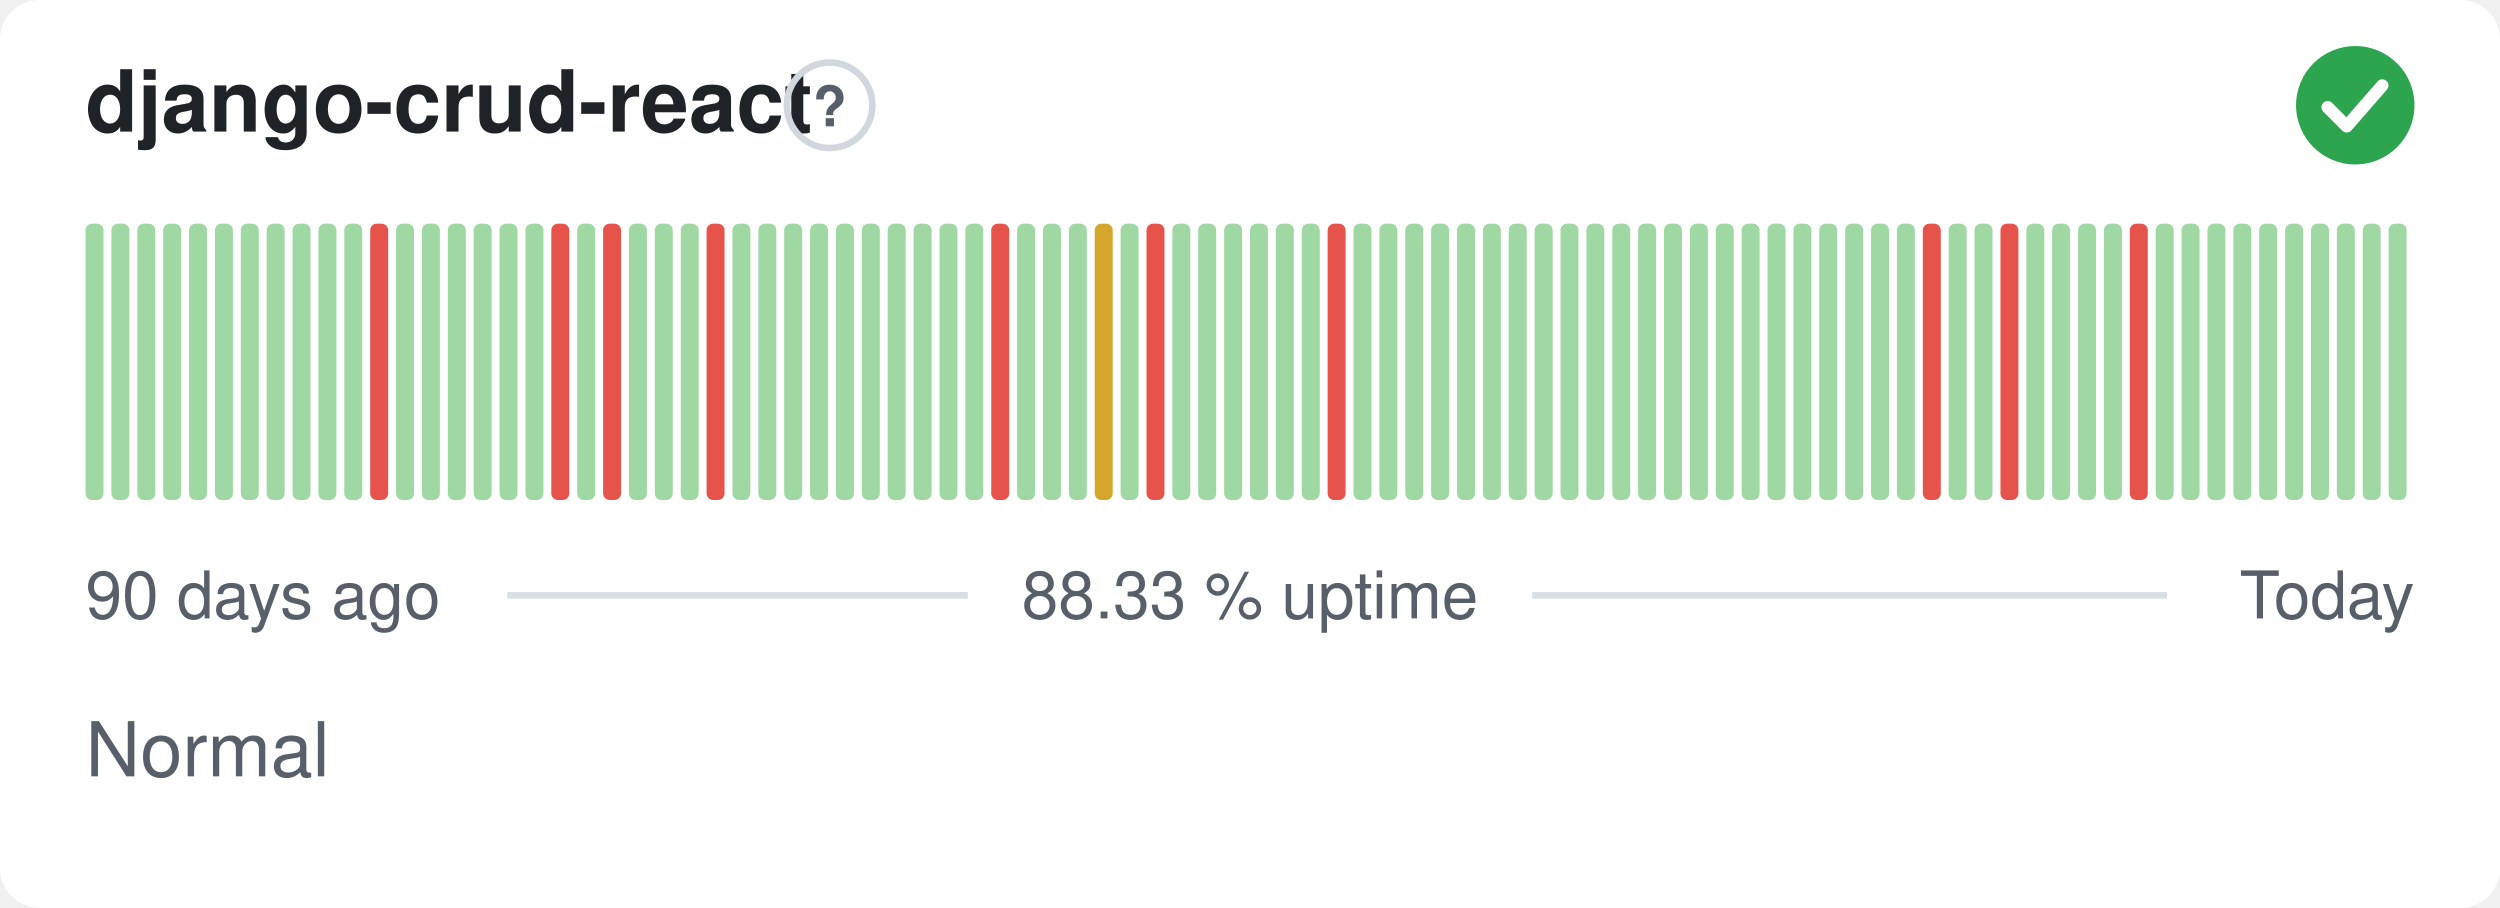
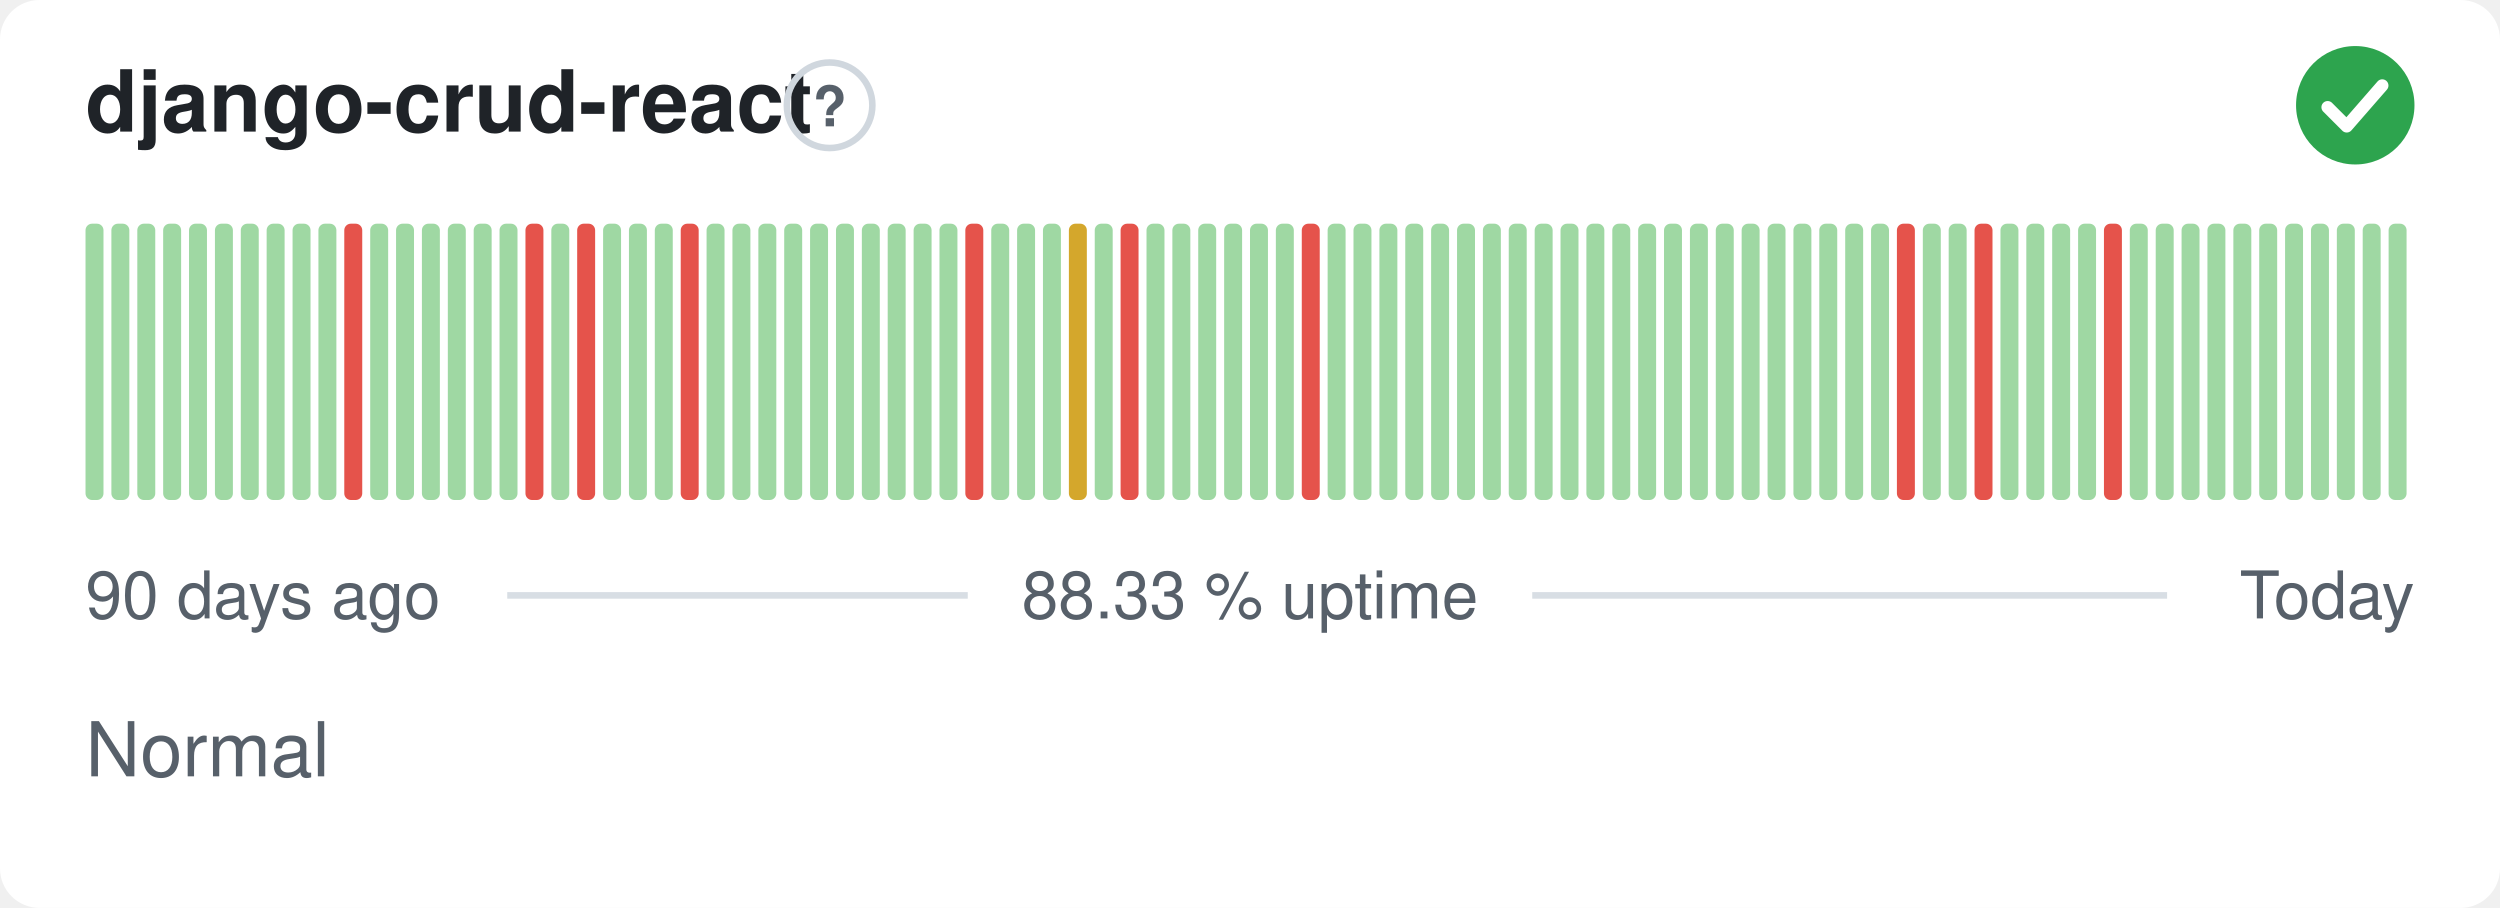
<svg xmlns="http://www.w3.org/2000/svg" width="380" height="138" viewBox="0 0 380 138" role="img" aria-label="django-crud-react: Normal, 88.33 % uptime over the last 90 days" font-family="-apple-system,BlinkMacSystemFont,'Segoe UI',Helvetica,Arial,sans-serif">
  <style>
    @media (prefers-color-scheme: dark) {
      .bg { fill: #0d1117 }
      .title { fill: #e6edf3 }
      .muted { fill: #8b949e }
      .hint { stroke: #30363d }
      .rule { stroke: #30363d }
      .nodata { fill: #21262d }
    }
  </style>
  <rect class="bg" width="380" height="138" rx="6" fill="#ffffff" />
  <text class="title" x="13" y="20" font-size="13" font-weight="600" fill="#1f2328">django-crud-react</text>
  <circle class="hint" cx="126.1" cy="16" r="6.5" fill="none" stroke="#d0d7de" stroke-width="1" />
  <text class="muted" x="126.1" y="19.2" text-anchor="middle" font-size="8.5" font-weight="700" fill="#57606a">?</text>
  <circle cx="358" cy="16" r="9" fill="#2da44e" />
  <path d="M353.80 16.30l2.90 2.90 5.40 -6.20" fill="none" stroke="#fff" stroke-width="1.89" stroke-linecap="round" stroke-linejoin="round" />
  <rect x="13.00" y="34.00" width="2.73" height="42.00" rx="1" fill="#9fd8a3" />
  <rect x="16.93" y="34.00" width="2.73" height="42.00" rx="1" fill="#9fd8a3" />
  <rect x="20.87" y="34.00" width="2.73" height="42.00" rx="1" fill="#9fd8a3" />
  <rect x="24.80" y="34.00" width="2.73" height="42.00" rx="1" fill="#9fd8a3" />
  <rect x="28.73" y="34.00" width="2.73" height="42.00" rx="1" fill="#9fd8a3" />
  <rect x="32.67" y="34.00" width="2.73" height="42.00" rx="1" fill="#9fd8a3" />
  <rect x="36.60" y="34.00" width="2.73" height="42.00" rx="1" fill="#9fd8a3" />
  <rect x="40.53" y="34.00" width="2.73" height="42.00" rx="1" fill="#9fd8a3" />
  <rect x="44.47" y="34.00" width="2.73" height="42.00" rx="1" fill="#9fd8a3" />
  <rect x="48.40" y="34.00" width="2.73" height="42.00" rx="1" fill="#9fd8a3" />
-   <rect x="52.33" y="34.00" width="2.73" height="42.00" rx="1" fill="#9fd8a3" />
-   <rect x="56.27" y="34.00" width="2.73" height="42.00" rx="1" fill="#e5534b" />
+   <rect x="52.33" y="34.00" width="2.73" height="42.00" rx="1" fill="#e5534b" />
+   <rect x="56.27" y="34.00" width="2.73" height="42.00" rx="1" fill="#9fd8a3" />
  <rect x="60.20" y="34.00" width="2.73" height="42.00" rx="1" fill="#9fd8a3" />
  <rect x="64.13" y="34.00" width="2.73" height="42.00" rx="1" fill="#9fd8a3" />
  <rect x="68.07" y="34.00" width="2.73" height="42.00" rx="1" fill="#9fd8a3" />
  <rect x="72.00" y="34.00" width="2.73" height="42.00" rx="1" fill="#9fd8a3" />
  <rect x="75.93" y="34.00" width="2.73" height="42.00" rx="1" fill="#9fd8a3" />
-   <rect x="79.87" y="34.00" width="2.73" height="42.00" rx="1" fill="#9fd8a3" />
-   <rect x="83.80" y="34.00" width="2.73" height="42.00" rx="1" fill="#e5534b" />
-   <rect x="87.73" y="34.00" width="2.73" height="42.00" rx="1" fill="#9fd8a3" />
-   <rect x="91.67" y="34.00" width="2.73" height="42.00" rx="1" fill="#e5534b" />
+   <rect x="79.87" y="34.00" width="2.73" height="42.00" rx="1" fill="#e5534b" />
+   <rect x="83.80" y="34.00" width="2.73" height="42.00" rx="1" fill="#9fd8a3" />
+   <rect x="87.73" y="34.00" width="2.73" height="42.00" rx="1" fill="#e5534b" />
+   <rect x="91.67" y="34.00" width="2.73" height="42.00" rx="1" fill="#9fd8a3" />
  <rect x="95.60" y="34.00" width="2.73" height="42.00" rx="1" fill="#9fd8a3" />
  <rect x="99.53" y="34.00" width="2.73" height="42.00" rx="1" fill="#9fd8a3" />
-   <rect x="103.47" y="34.00" width="2.73" height="42.00" rx="1" fill="#9fd8a3" />
-   <rect x="107.40" y="34.00" width="2.73" height="42.00" rx="1" fill="#e5534b" />
+   <rect x="103.47" y="34.00" width="2.73" height="42.00" rx="1" fill="#e5534b" />
+   <rect x="107.40" y="34.00" width="2.73" height="42.00" rx="1" fill="#9fd8a3" />
  <rect x="111.33" y="34.00" width="2.73" height="42.00" rx="1" fill="#9fd8a3" />
  <rect x="115.27" y="34.00" width="2.73" height="42.00" rx="1" fill="#9fd8a3" />
  <rect x="119.20" y="34.00" width="2.73" height="42.00" rx="1" fill="#9fd8a3" />
  <rect x="123.13" y="34.00" width="2.73" height="42.00" rx="1" fill="#9fd8a3" />
  <rect x="127.07" y="34.00" width="2.73" height="42.00" rx="1" fill="#9fd8a3" />
  <rect x="131.00" y="34.00" width="2.73" height="42.00" rx="1" fill="#9fd8a3" />
  <rect x="134.93" y="34.00" width="2.73" height="42.00" rx="1" fill="#9fd8a3" />
  <rect x="138.87" y="34.00" width="2.73" height="42.00" rx="1" fill="#9fd8a3" />
  <rect x="142.80" y="34.00" width="2.73" height="42.00" rx="1" fill="#9fd8a3" />
-   <rect x="146.73" y="34.00" width="2.73" height="42.00" rx="1" fill="#9fd8a3" />
-   <rect x="150.67" y="34.00" width="2.73" height="42.00" rx="1" fill="#e5534b" />
+   <rect x="146.73" y="34.00" width="2.73" height="42.00" rx="1" fill="#e5534b" />
+   <rect x="150.67" y="34.00" width="2.73" height="42.00" rx="1" fill="#9fd8a3" />
  <rect x="154.60" y="34.00" width="2.73" height="42.00" rx="1" fill="#9fd8a3" />
  <rect x="158.53" y="34.00" width="2.73" height="42.00" rx="1" fill="#9fd8a3" />
-   <rect x="162.47" y="34.00" width="2.73" height="42.00" rx="1" fill="#9fd8a3" />
-   <rect x="166.40" y="34.00" width="2.73" height="42.00" rx="1" fill="#d4a72c" />
-   <rect x="170.33" y="34.00" width="2.73" height="42.00" rx="1" fill="#9fd8a3" />
-   <rect x="174.27" y="34.00" width="2.73" height="42.00" rx="1" fill="#e5534b" />
+   <rect x="162.47" y="34.00" width="2.73" height="42.00" rx="1" fill="#d4a72c" />
+   <rect x="166.40" y="34.00" width="2.73" height="42.00" rx="1" fill="#9fd8a3" />
+   <rect x="170.33" y="34.00" width="2.73" height="42.00" rx="1" fill="#e5534b" />
+   <rect x="174.27" y="34.00" width="2.73" height="42.00" rx="1" fill="#9fd8a3" />
  <rect x="178.20" y="34.00" width="2.73" height="42.00" rx="1" fill="#9fd8a3" />
  <rect x="182.13" y="34.00" width="2.73" height="42.00" rx="1" fill="#9fd8a3" />
  <rect x="186.07" y="34.00" width="2.73" height="42.00" rx="1" fill="#9fd8a3" />
  <rect x="190.00" y="34.00" width="2.73" height="42.00" rx="1" fill="#9fd8a3" />
  <rect x="193.93" y="34.00" width="2.73" height="42.00" rx="1" fill="#9fd8a3" />
-   <rect x="197.87" y="34.00" width="2.73" height="42.00" rx="1" fill="#9fd8a3" />
-   <rect x="201.80" y="34.00" width="2.73" height="42.00" rx="1" fill="#e5534b" />
+   <rect x="197.87" y="34.00" width="2.73" height="42.00" rx="1" fill="#e5534b" />
+   <rect x="201.80" y="34.00" width="2.73" height="42.00" rx="1" fill="#9fd8a3" />
  <rect x="205.73" y="34.00" width="2.73" height="42.00" rx="1" fill="#9fd8a3" />
  <rect x="209.67" y="34.00" width="2.73" height="42.00" rx="1" fill="#9fd8a3" />
  <rect x="213.60" y="34.00" width="2.73" height="42.00" rx="1" fill="#9fd8a3" />
  <rect x="217.53" y="34.00" width="2.73" height="42.00" rx="1" fill="#9fd8a3" />
  <rect x="221.47" y="34.00" width="2.73" height="42.00" rx="1" fill="#9fd8a3" />
  <rect x="225.40" y="34.00" width="2.73" height="42.00" rx="1" fill="#9fd8a3" />
  <rect x="229.33" y="34.00" width="2.73" height="42.00" rx="1" fill="#9fd8a3" />
  <rect x="233.27" y="34.00" width="2.73" height="42.00" rx="1" fill="#9fd8a3" />
  <rect x="237.20" y="34.00" width="2.73" height="42.00" rx="1" fill="#9fd8a3" />
  <rect x="241.13" y="34.00" width="2.73" height="42.00" rx="1" fill="#9fd8a3" />
  <rect x="245.07" y="34.00" width="2.73" height="42.00" rx="1" fill="#9fd8a3" />
  <rect x="249.00" y="34.00" width="2.73" height="42.00" rx="1" fill="#9fd8a3" />
  <rect x="252.93" y="34.00" width="2.73" height="42.00" rx="1" fill="#9fd8a3" />
  <rect x="256.87" y="34.00" width="2.73" height="42.00" rx="1" fill="#9fd8a3" />
  <rect x="260.80" y="34.00" width="2.73" height="42.00" rx="1" fill="#9fd8a3" />
  <rect x="264.73" y="34.00" width="2.73" height="42.00" rx="1" fill="#9fd8a3" />
  <rect x="268.67" y="34.00" width="2.73" height="42.00" rx="1" fill="#9fd8a3" />
  <rect x="272.60" y="34.00" width="2.73" height="42.00" rx="1" fill="#9fd8a3" />
  <rect x="276.53" y="34.00" width="2.73" height="42.00" rx="1" fill="#9fd8a3" />
  <rect x="280.47" y="34.00" width="2.73" height="42.00" rx="1" fill="#9fd8a3" />
  <rect x="284.40" y="34.00" width="2.73" height="42.00" rx="1" fill="#9fd8a3" />
-   <rect x="288.33" y="34.00" width="2.73" height="42.00" rx="1" fill="#9fd8a3" />
-   <rect x="292.27" y="34.00" width="2.73" height="42.00" rx="1" fill="#e5534b" />
+   <rect x="288.33" y="34.00" width="2.73" height="42.00" rx="1" fill="#e5534b" />
+   <rect x="292.27" y="34.00" width="2.73" height="42.00" rx="1" fill="#9fd8a3" />
  <rect x="296.20" y="34.00" width="2.73" height="42.00" rx="1" fill="#9fd8a3" />
-   <rect x="300.13" y="34.00" width="2.73" height="42.00" rx="1" fill="#9fd8a3" />
-   <rect x="304.07" y="34.00" width="2.73" height="42.00" rx="1" fill="#e5534b" />
+   <rect x="300.13" y="34.00" width="2.73" height="42.00" rx="1" fill="#e5534b" />
+   <rect x="304.07" y="34.00" width="2.73" height="42.00" rx="1" fill="#9fd8a3" />
  <rect x="308.00" y="34.00" width="2.73" height="42.00" rx="1" fill="#9fd8a3" />
  <rect x="311.93" y="34.00" width="2.73" height="42.00" rx="1" fill="#9fd8a3" />
  <rect x="315.87" y="34.00" width="2.73" height="42.00" rx="1" fill="#9fd8a3" />
-   <rect x="319.80" y="34.00" width="2.73" height="42.00" rx="1" fill="#9fd8a3" />
-   <rect x="323.73" y="34.00" width="2.73" height="42.00" rx="1" fill="#e5534b" />
+   <rect x="319.80" y="34.00" width="2.73" height="42.00" rx="1" fill="#e5534b" />
+   <rect x="323.73" y="34.00" width="2.73" height="42.00" rx="1" fill="#9fd8a3" />
  <rect x="327.67" y="34.00" width="2.73" height="42.00" rx="1" fill="#9fd8a3" />
  <rect x="331.60" y="34.00" width="2.73" height="42.00" rx="1" fill="#9fd8a3" />
  <rect x="335.53" y="34.00" width="2.73" height="42.00" rx="1" fill="#9fd8a3" />
  <rect x="339.47" y="34.00" width="2.73" height="42.00" rx="1" fill="#9fd8a3" />
  <rect x="343.40" y="34.00" width="2.73" height="42.00" rx="1" fill="#9fd8a3" />
  <rect x="347.33" y="34.00" width="2.73" height="42.00" rx="1" fill="#9fd8a3" />
  <rect x="351.27" y="34.00" width="2.73" height="42.00" rx="1" fill="#9fd8a3" />
  <rect x="355.20" y="34.00" width="2.73" height="42.00" rx="1" fill="#9fd8a3" />
  <rect x="359.13" y="34.00" width="2.73" height="42.00" rx="1" fill="#9fd8a3" />
  <rect x="363.07" y="34.00" width="2.73" height="42.00" rx="1" fill="#9fd8a3" />
  <text class="muted" x="13" y="94" font-size="10" fill="#57606a">90 days ago</text>
  <text class="muted" x="190" y="94" text-anchor="middle" font-size="10" fill="#57606a">88.33 % uptime</text>
  <text class="muted" x="367" y="94" text-anchor="end" font-size="10" fill="#57606a">Today</text>
  <line class="rule" x1="77.1" y1="90.5" x2="147.1" y2="90.5" stroke="#d8dee4" stroke-width="1" />
  <line class="rule" x1="232.9" y1="90.5" x2="329.4" y2="90.5" stroke="#d8dee4" stroke-width="1" />
  <text class="muted" x="13" y="118" font-size="11.5" fill="#57606a">Normal</text>
</svg>
